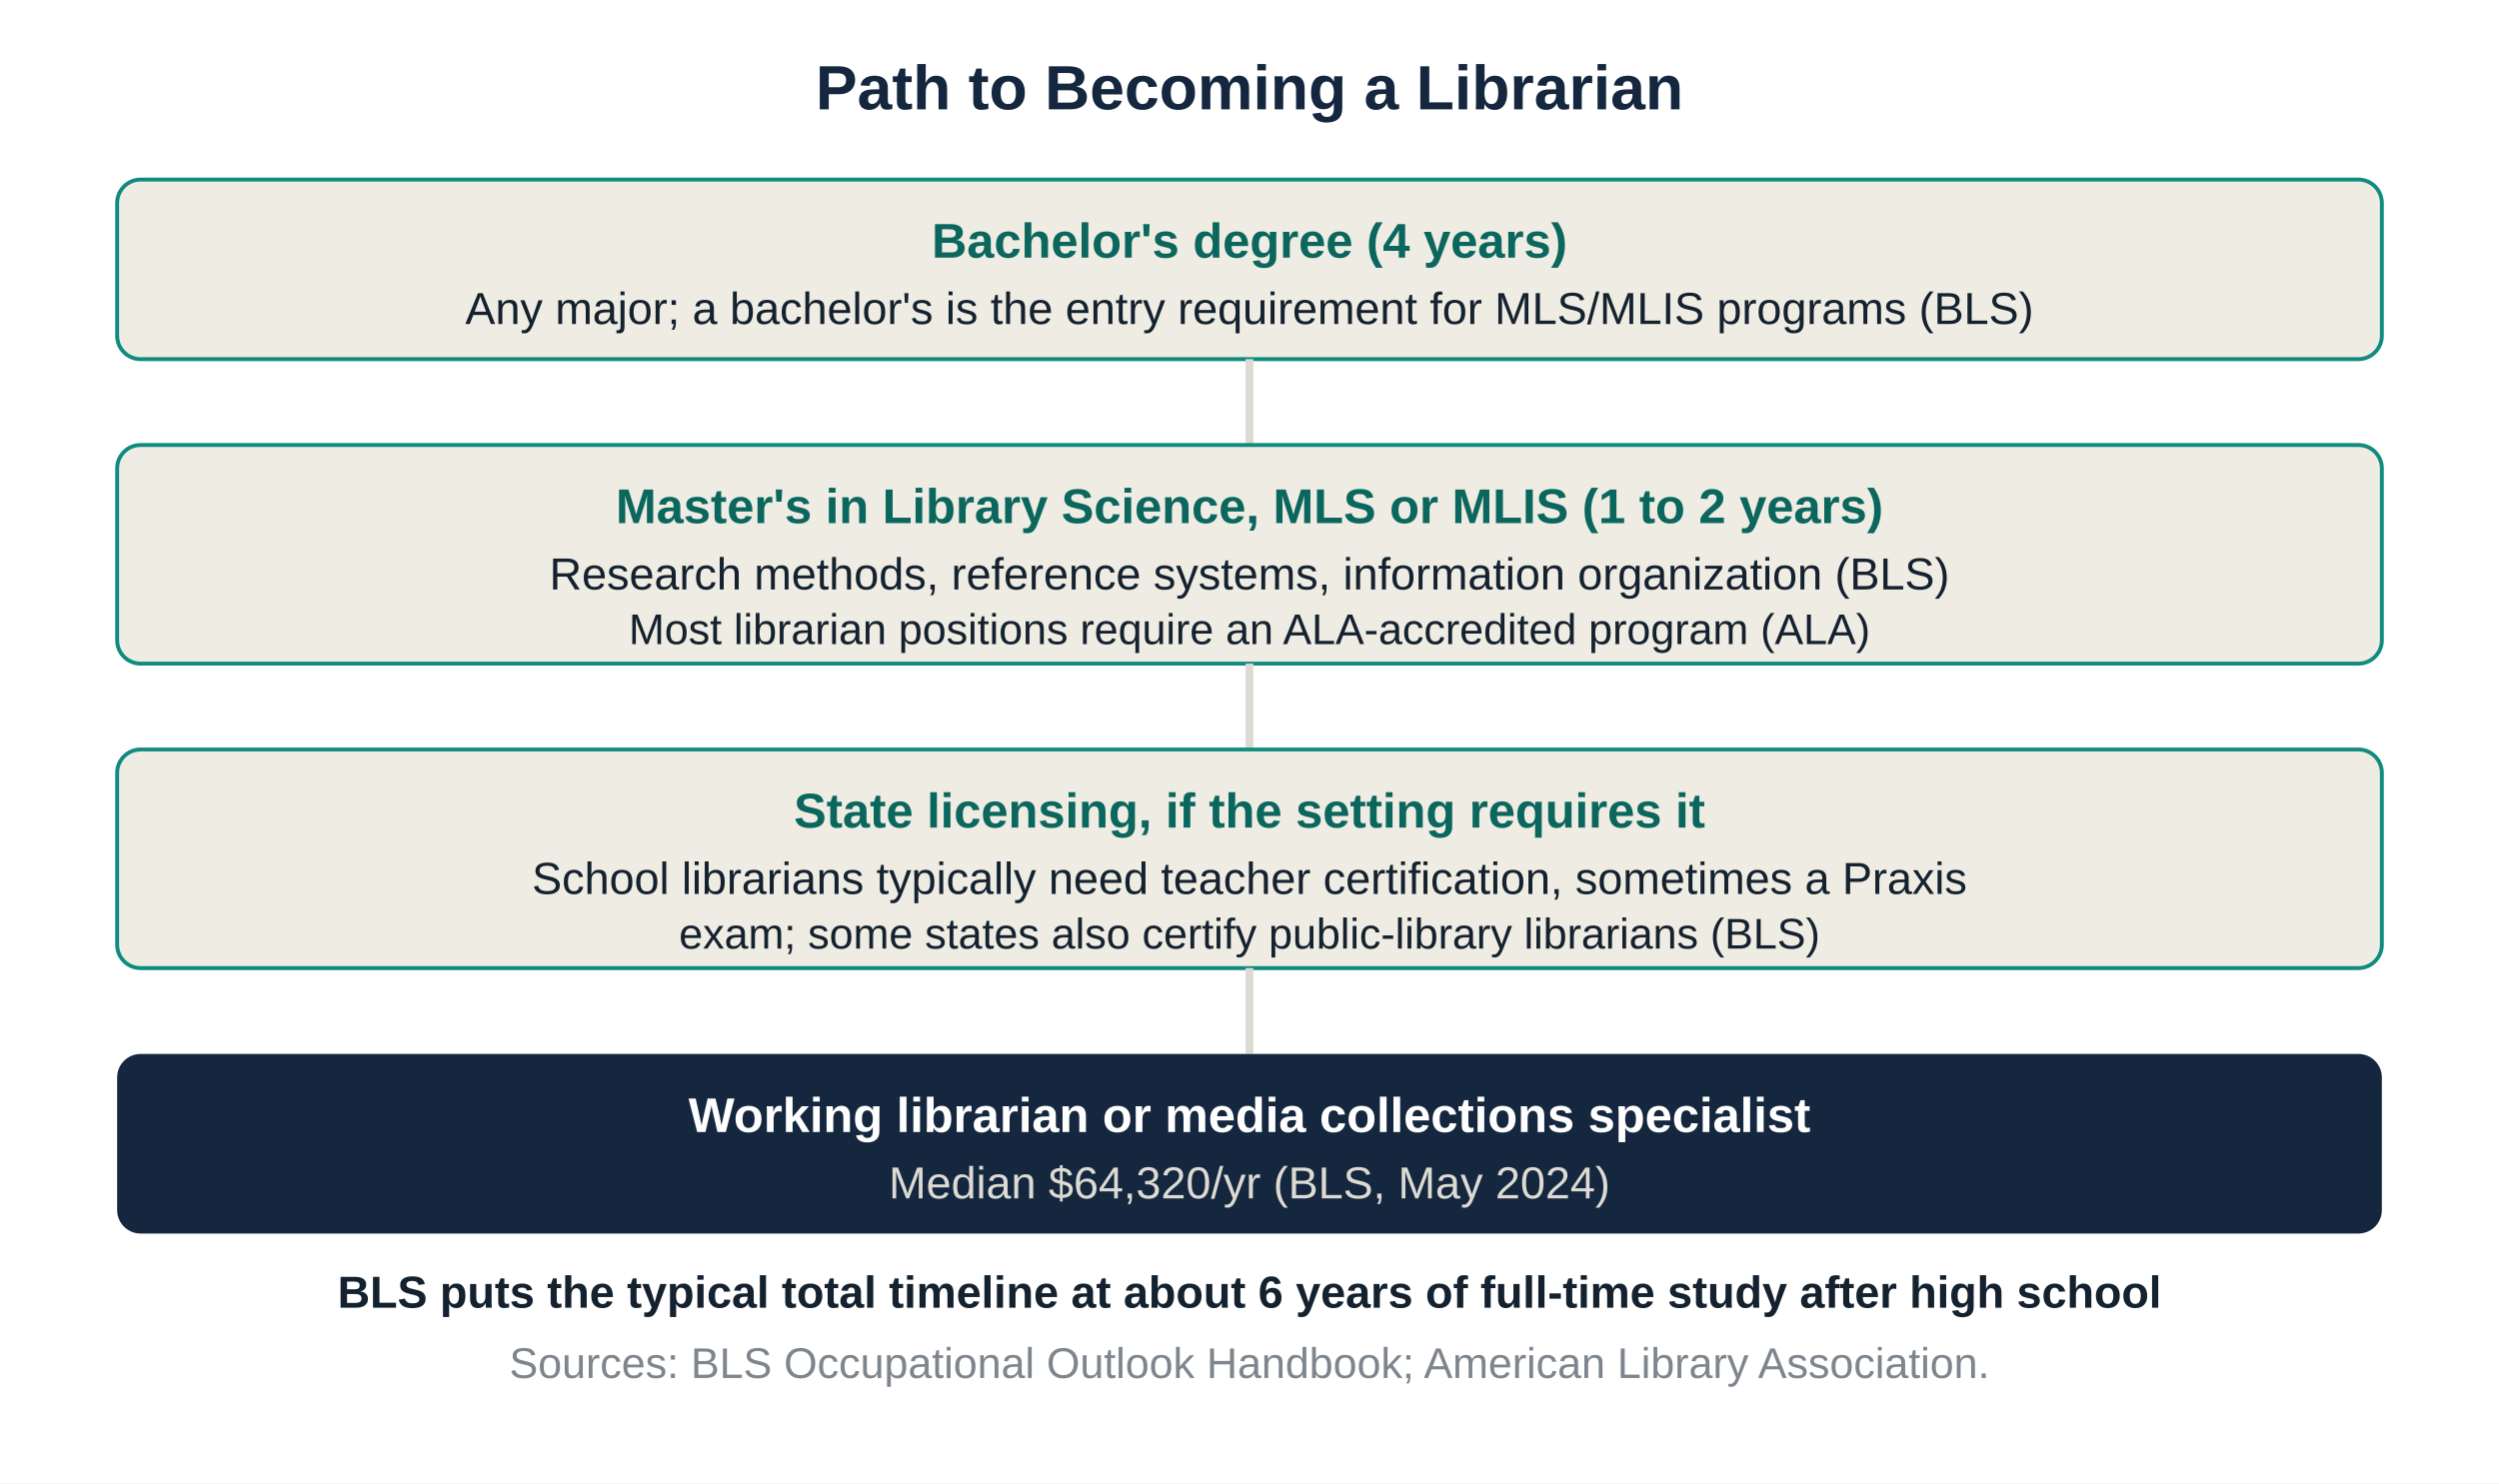
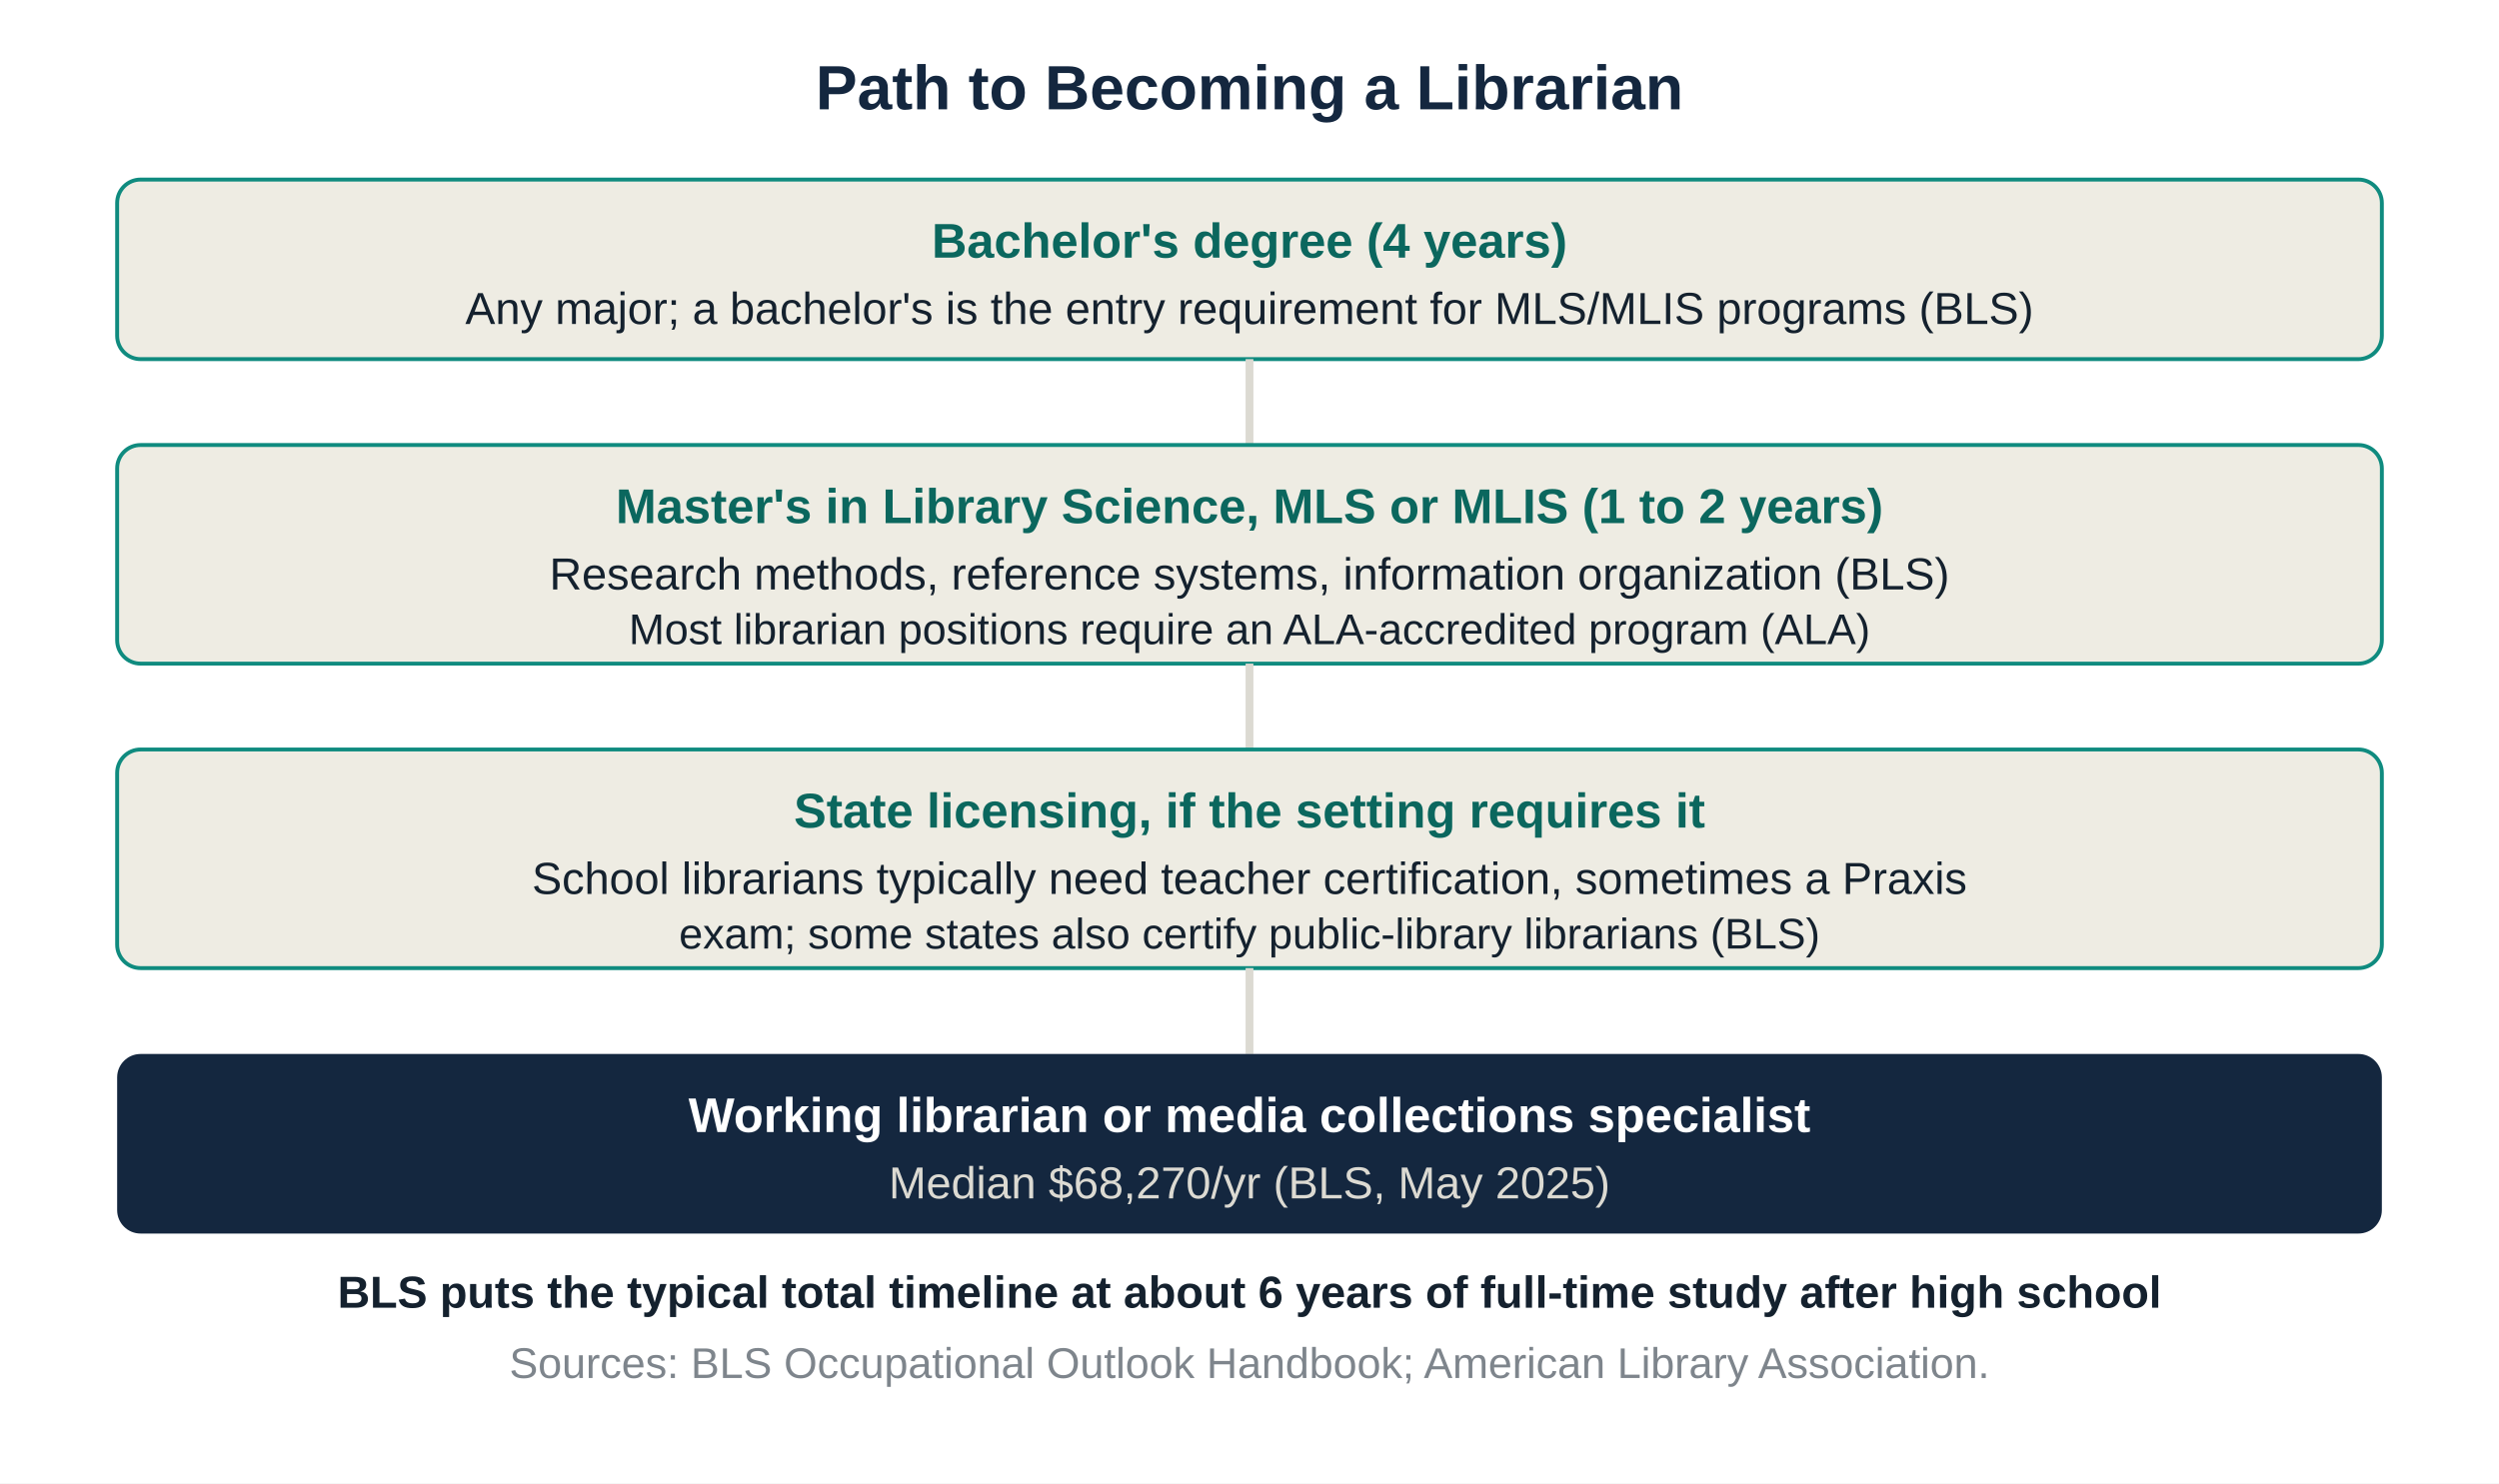
<svg xmlns="http://www.w3.org/2000/svg" viewBox="0 0 640 380" font-family="Arial, sans-serif">
  <rect width="640" height="380" fill="white" />
  <text x="320" y="28" text-anchor="middle" font-size="16" font-weight="700" fill="#14273f">Path to Becoming a Librarian</text>
  <g font-size="12.5" fill="#14212e">
    <rect x="30" y="46" width="580" height="46" rx="6" fill="#eeece3" stroke="#0f8b7f" />
    <text x="320" y="66" text-anchor="middle" font-weight="700" fill="#0b675e">Bachelor's degree (4 years)</text>
    <text x="320" y="83" text-anchor="middle" font-size="11.5">Any major; a bachelor's is the entry requirement for MLS/MLIS programs (BLS)</text>
    <line x1="320" y1="92" x2="320" y2="114" stroke="#dcdad2" stroke-width="2" />
    <rect x="30" y="114" width="580" height="56" rx="6" fill="#eeece3" stroke="#0f8b7f" />
    <text x="320" y="134" text-anchor="middle" font-weight="700" fill="#0b675e">Master's in Library Science, MLS or MLIS (1 to 2 years)</text>
    <text x="320" y="151" text-anchor="middle" font-size="11.5">Research methods, reference systems, information organization (BLS)</text>
    <text x="320" y="165" text-anchor="middle" font-size="11">Most librarian positions require an ALA-accredited program (ALA)</text>
    <line x1="320" y1="170" x2="320" y2="192" stroke="#dcdad2" stroke-width="2" />
    <rect x="30" y="192" width="580" height="56" rx="6" fill="#eeece3" stroke="#0f8b7f" />
    <text x="320" y="212" text-anchor="middle" font-weight="700" fill="#0b675e">State licensing, if the setting requires it</text>
    <text x="320" y="229" text-anchor="middle" font-size="11.5">School librarians typically need teacher certification, sometimes a Praxis</text>
    <text x="320" y="243" text-anchor="middle" font-size="11">exam; some states also certify public-library librarians (BLS)</text>
    <line x1="320" y1="248" x2="320" y2="270" stroke="#dcdad2" stroke-width="2" />
    <rect x="30" y="270" width="580" height="46" rx="6" fill="#14273f" />
    <text x="320" y="290" text-anchor="middle" font-weight="700" fill="white">Working librarian or media collections specialist</text>
-     <text x="320" y="307" text-anchor="middle" font-size="11.5" fill="#dcdad2">Median $64,320/yr (BLS, May 2024)</text>
+     <text x="320" y="307" text-anchor="middle" font-size="11.5" fill="#dcdad2">Median $68,270/yr (BLS, May 2025)</text>
  </g>
  <text x="320" y="335" text-anchor="middle" font-size="11.5" fill="#14212e" font-weight="700">BLS puts the typical total timeline at about 6 years of full-time study after high school</text>
  <text x="320" y="353" text-anchor="middle" font-size="11" fill="#14212e" opacity="0.55">Sources: BLS Occupational Outlook Handbook; American Library Association.</text>
</svg>
